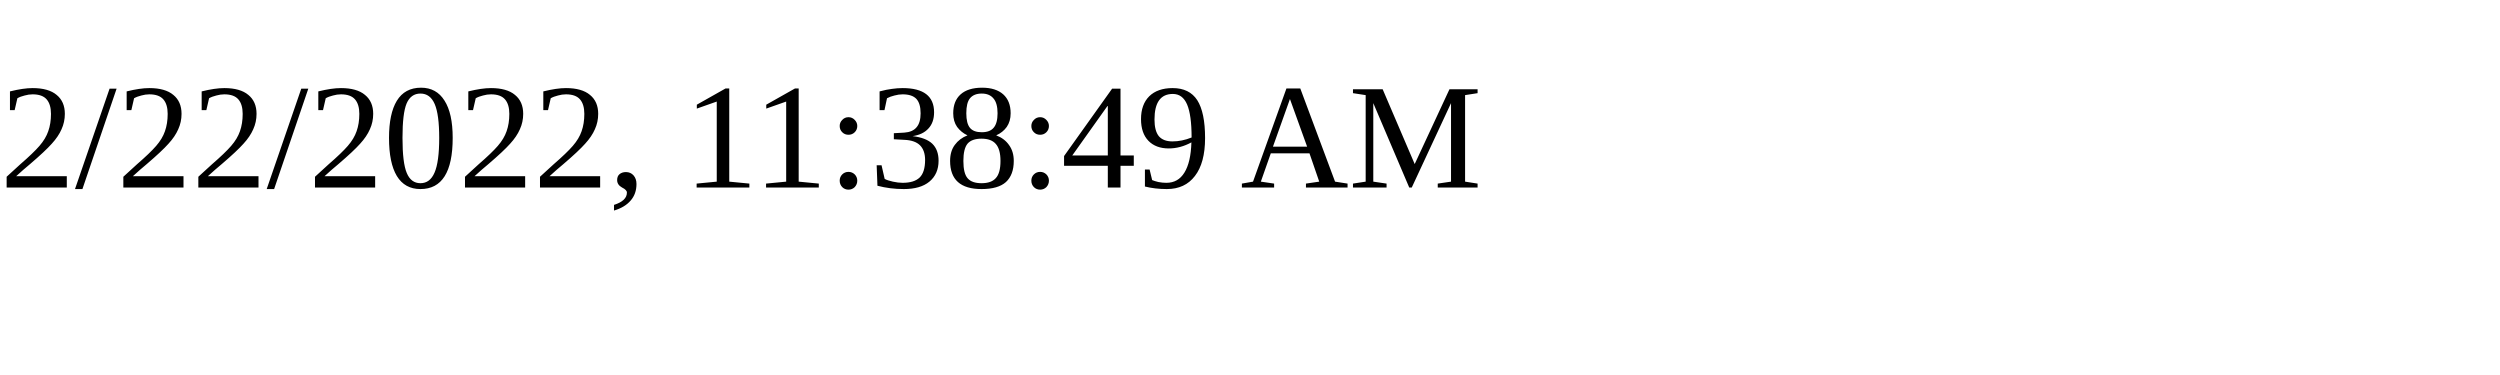
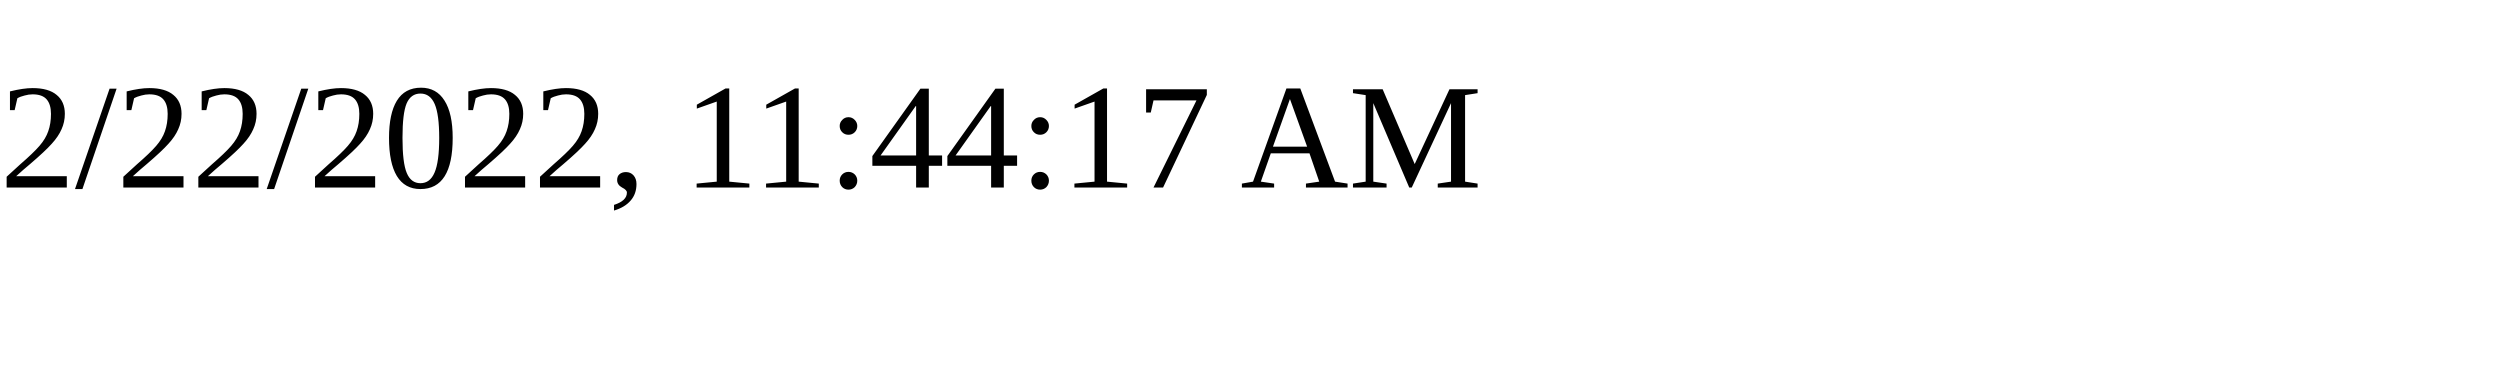
<svg xmlns="http://www.w3.org/2000/svg" height="30" width="200">
-   <text x="0" y="15">2/22/2022, 11:38:49 AM</text>
+   <text x="0" y="15">2/22/2022, 11:44:17 AM</text>
</svg>
